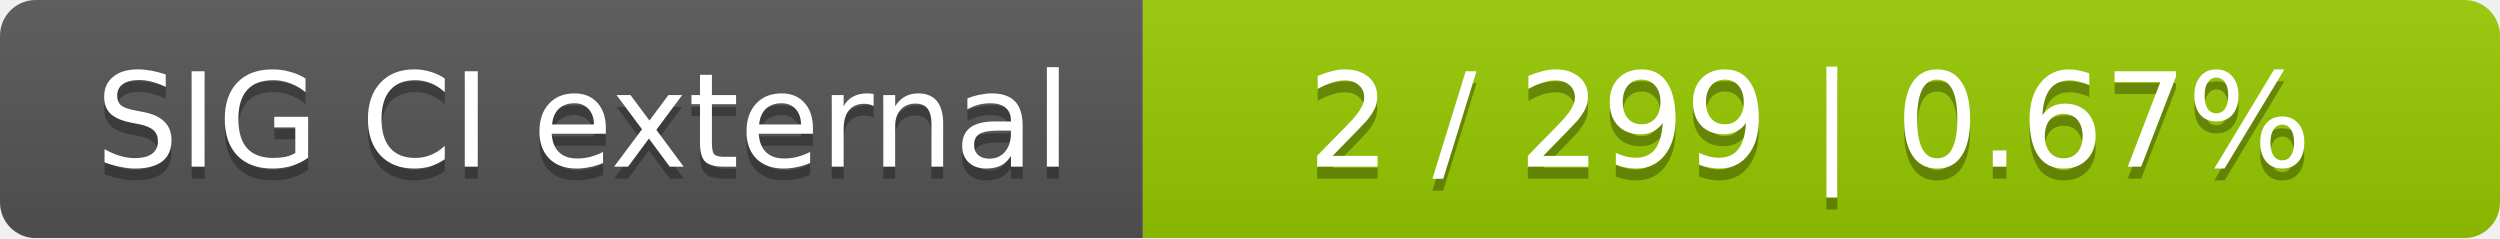
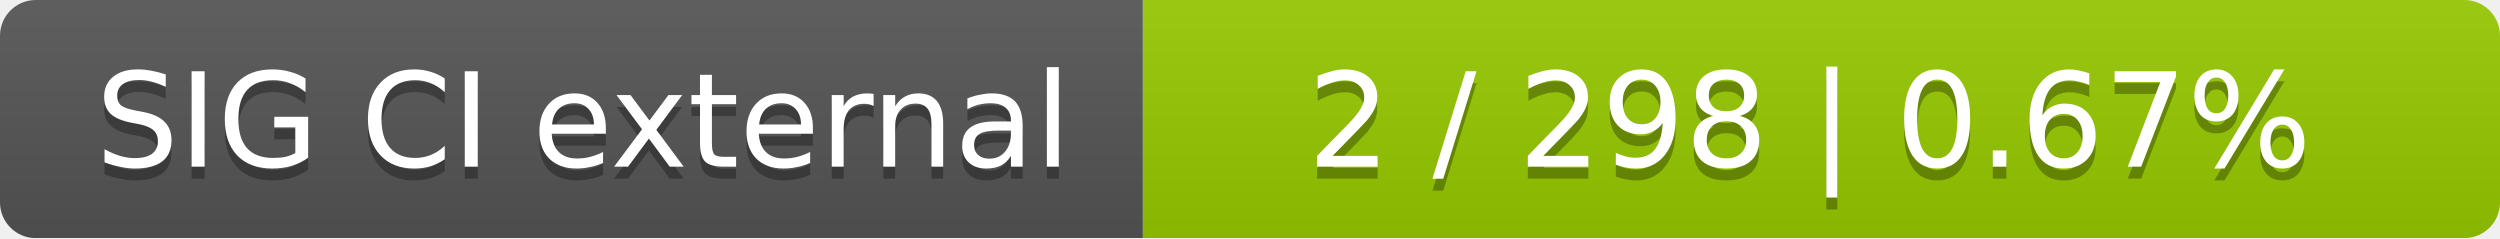
<svg xmlns="http://www.w3.org/2000/svg" width="210" height="20">
  <linearGradient id="smooth" x2="0" y2="100%">
    <stop offset="0" stop-color="#bbb" stop-opacity=".1" />
    <stop offset="1" stop-opacity=".1" />
  </linearGradient>
  <mask id="round">
    <rect width="210" height="20" rx="3" fill="#fff" />
  </mask>
  <g mask="url(#round)">
    <rect width="96" height="20" fill="#555" />
    <rect x="96" width="114" height="20" fill="#97ca00" />
    <rect width="210" height="20" fill="url(#smooth)" />
  </g>
  <g fill="#fff" text-anchor="middle" font-family="DejaVu Sans,Verdana,Geneva,sans-serif" font-size="11">
    <text x="49" y="15" fill="#010101" fill-opacity=".3">SIG CI external</text>
    <text x="49" y="14">SIG CI external</text>
-     <text x="152" y="15" fill="#010101" fill-opacity=".3">2 / 299    |    0.67%</text>
-     <text x="152" y="14">2 / 299    |    0.67%</text>
+     <text x="152" y="15" fill="#010101" fill-opacity=".3">2 / 298    |    0.67%</text>
+     <text x="152" y="14">2 / 298    |    0.67%</text>
  </g>
</svg>
